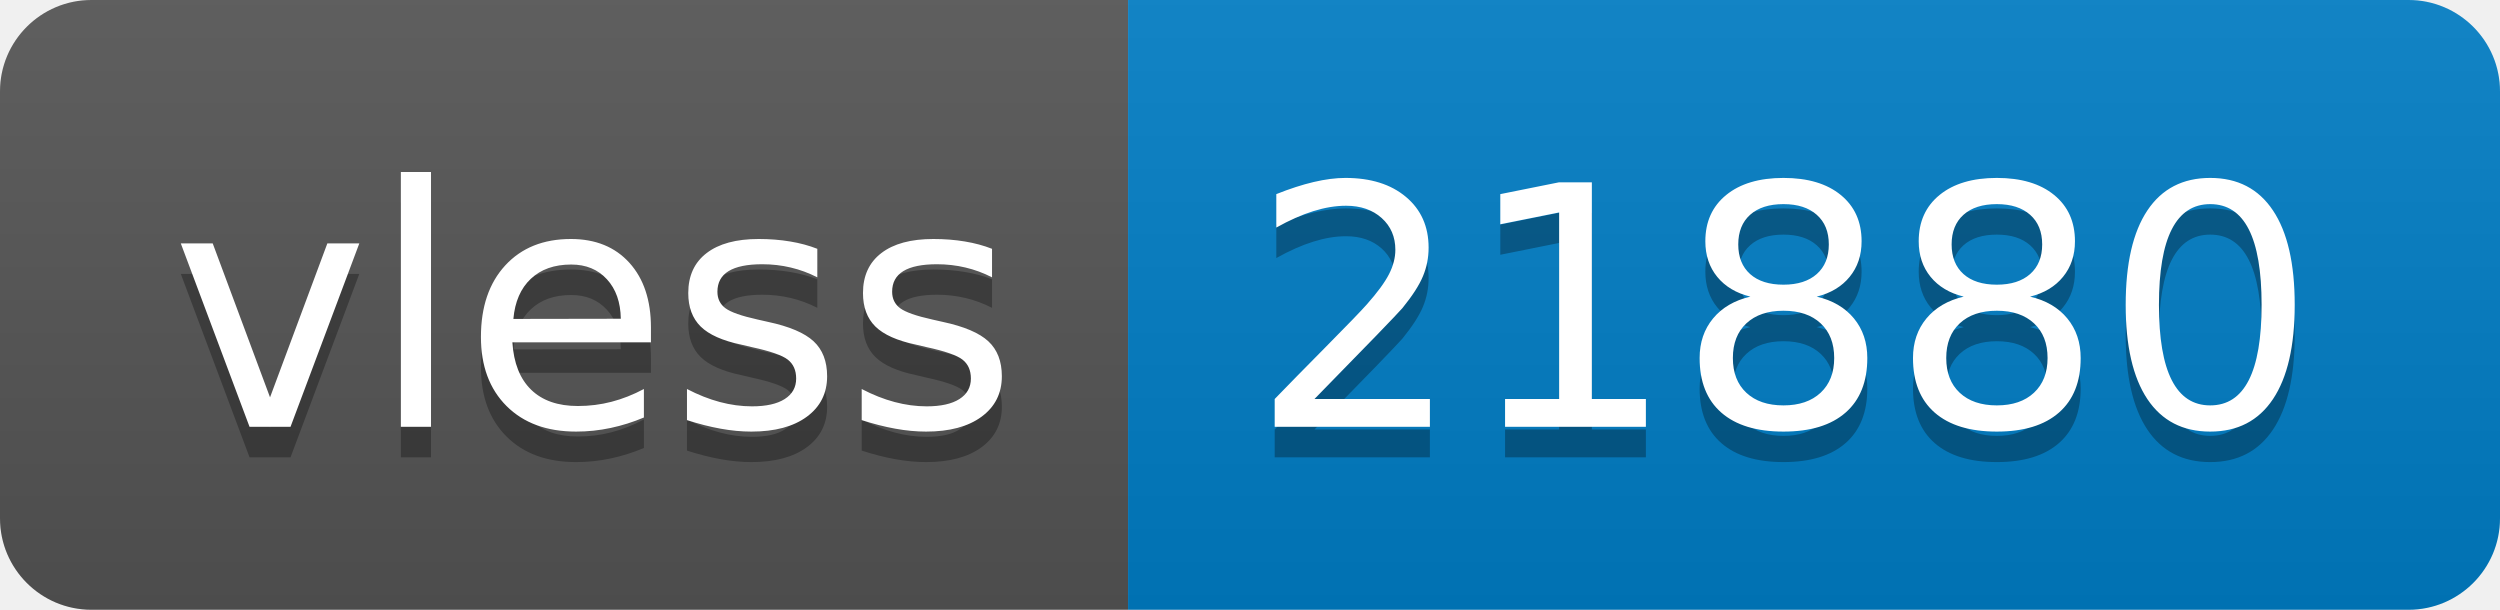
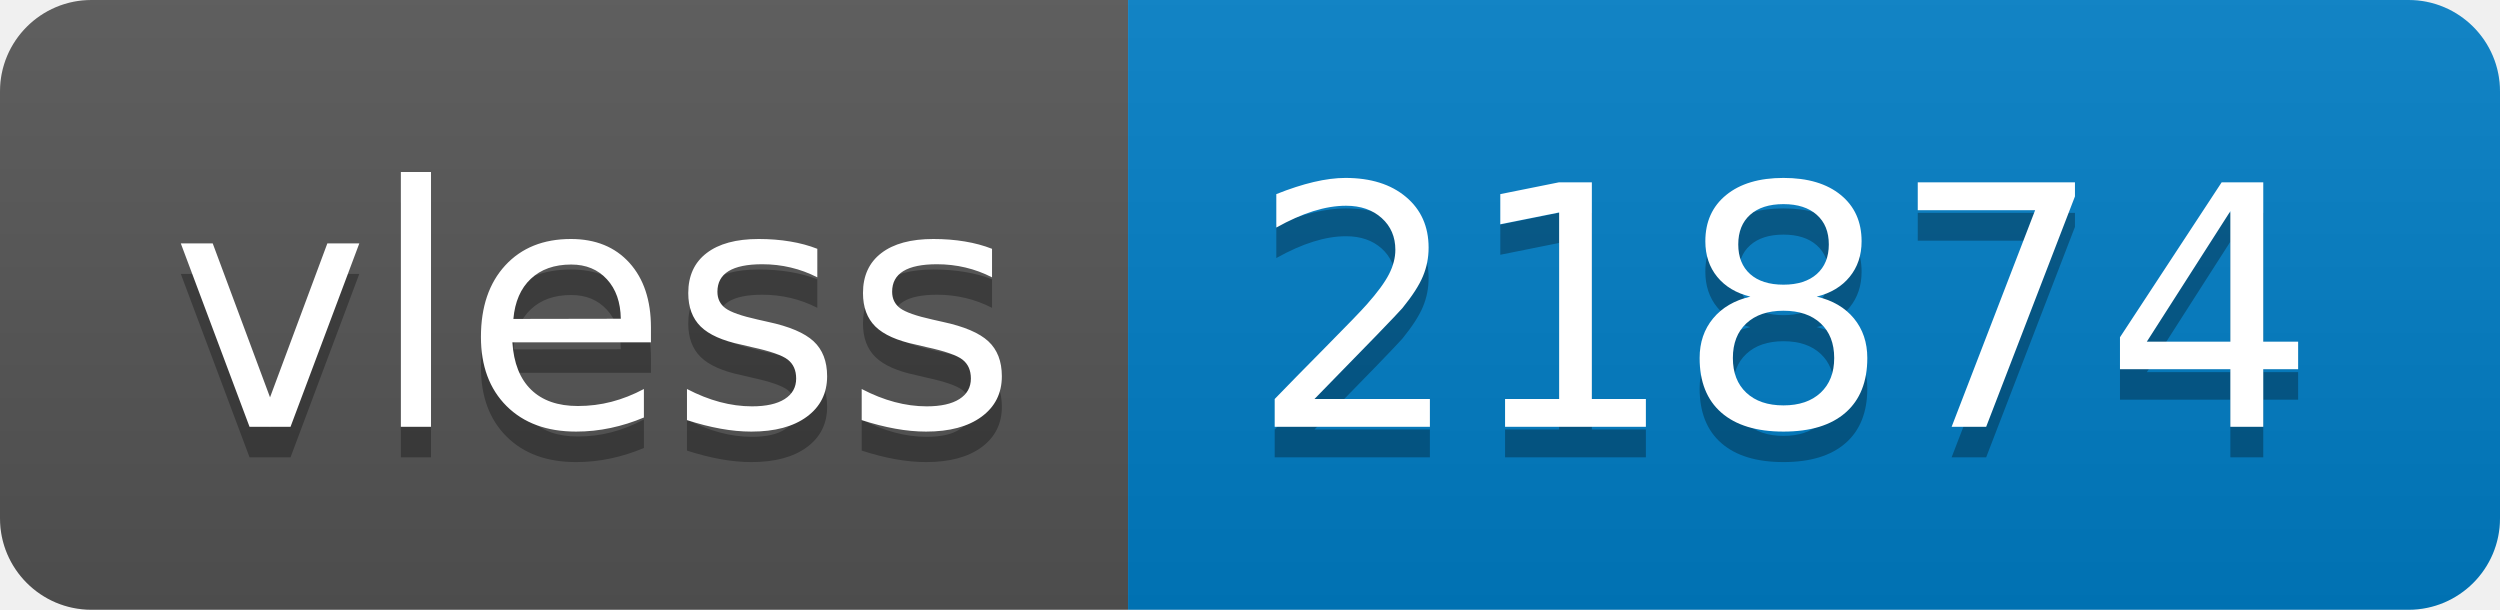
- <svg xmlns="http://www.w3.org/2000/svg" width="82" height="20" role="img" aria-label="vless: 21880">
+ <svg xmlns="http://www.w3.org/2000/svg" width="82" height="20" role="img" aria-label="vless: 21874">
  <linearGradient id="s" x2="0" y2="100%">
    <stop offset="0" stop-color="#bbb" stop-opacity=".1" />
    <stop offset="1" stop-opacity=".1" />
  </linearGradient>
  <clipPath id="r">
    <rect width="82" height="20" rx="3" fill="#fff" />
  </clipPath>
  <g clip-path="url(#r)">
    <rect width="37" height="20" fill="#555" />
    <rect x="37" width="45" height="20" fill="#007ec6" />
    <rect width="82" height="20" fill="url(#s)" />
  </g>
  <g fill="#fff" text-anchor="middle" font-family="Verdana,Geneva,DejaVu Sans,sans-serif" text-rendering="geometricPrecision" font-size="110">
    <text aria-hidden="true" x="195" y="150" fill="#010101" fill-opacity=".3" transform="scale(.1)" textLength="270">vless</text>
    <text x="195" y="140" transform="scale(.1)" fill="#fff" textLength="270">vless</text>
-     <text aria-hidden="true" x="585" y="150" fill="#010101" fill-opacity=".3" transform="scale(.1)" textLength="350">21880</text>
-     <text x="585" y="140" transform="scale(.1)" fill="#fff" textLength="350">21880</text>
+     <text aria-hidden="true" x="585" y="150" fill="#010101" fill-opacity=".3" transform="scale(.1)" textLength="350">21874</text>
+     <text x="585" y="140" transform="scale(.1)" fill="#fff" textLength="350">21874</text>
  </g>
</svg>
